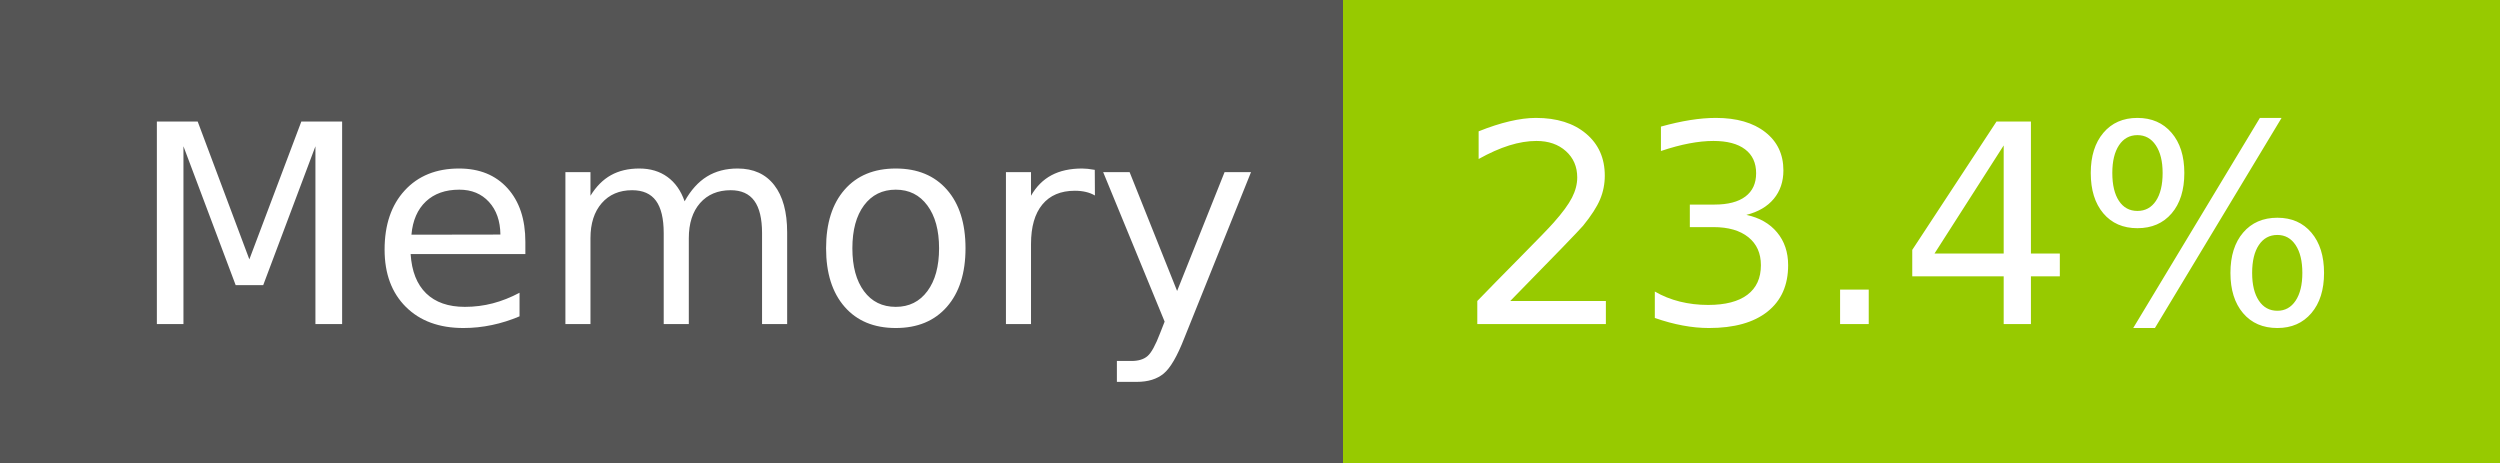
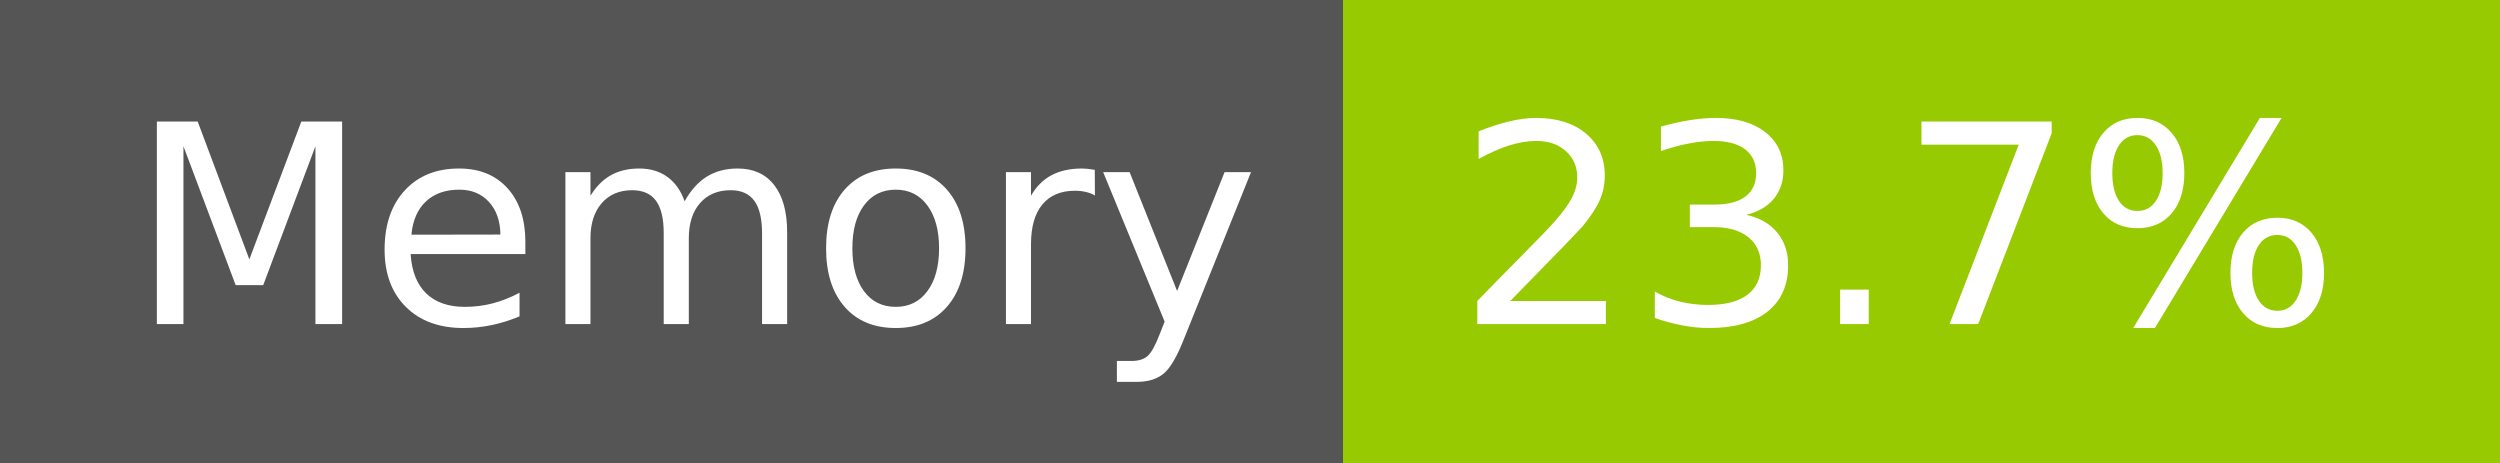
- <svg xmlns="http://www.w3.org/2000/svg" width="108" height="20" role="img" aria-label="Memory: 23.4%">
+ <svg xmlns="http://www.w3.org/2000/svg" width="108" height="20" role="img" aria-label="Memory: 23.7%">
  <g shape-rendering="crispEdges">
    <rect width="58" height="20" fill="#555" />
    <rect x="58" width="50" height="20" fill="#97ca00" />
  </g>
  <g fill="#fff" text-anchor="middle" font-family="Verdana,Geneva,DejaVu Sans,sans-serif" text-rendering="geometricPrecision" font-size="120">
    <text x="300" y="140" transform="scale(.1)" fill="#fff" textLength="466">Memory</text>
-     <text x="820" y="140" transform="scale(.1)" fill="#fff" textLength="390">23.4%</text>
+     <text x="820" y="140" transform="scale(.1)" fill="#fff" textLength="390">23.7%</text>
  </g>
</svg>
